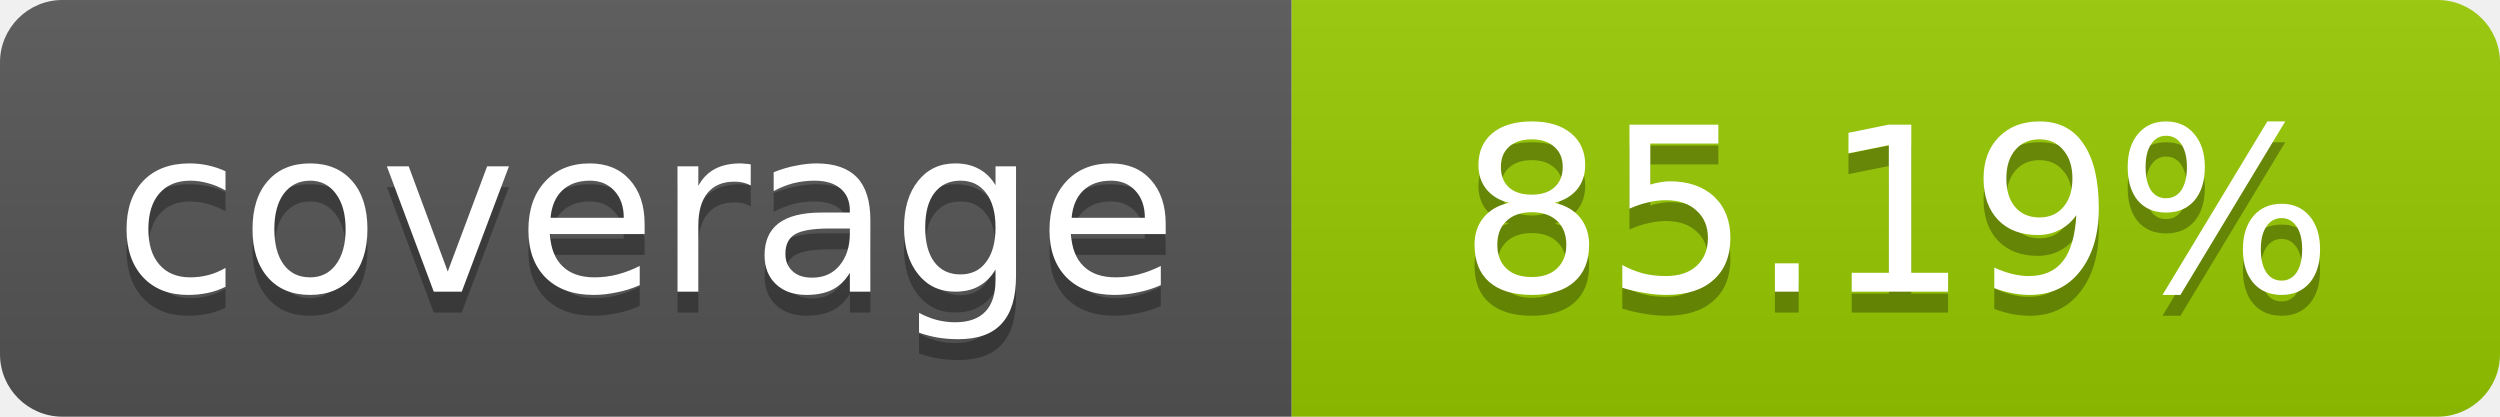
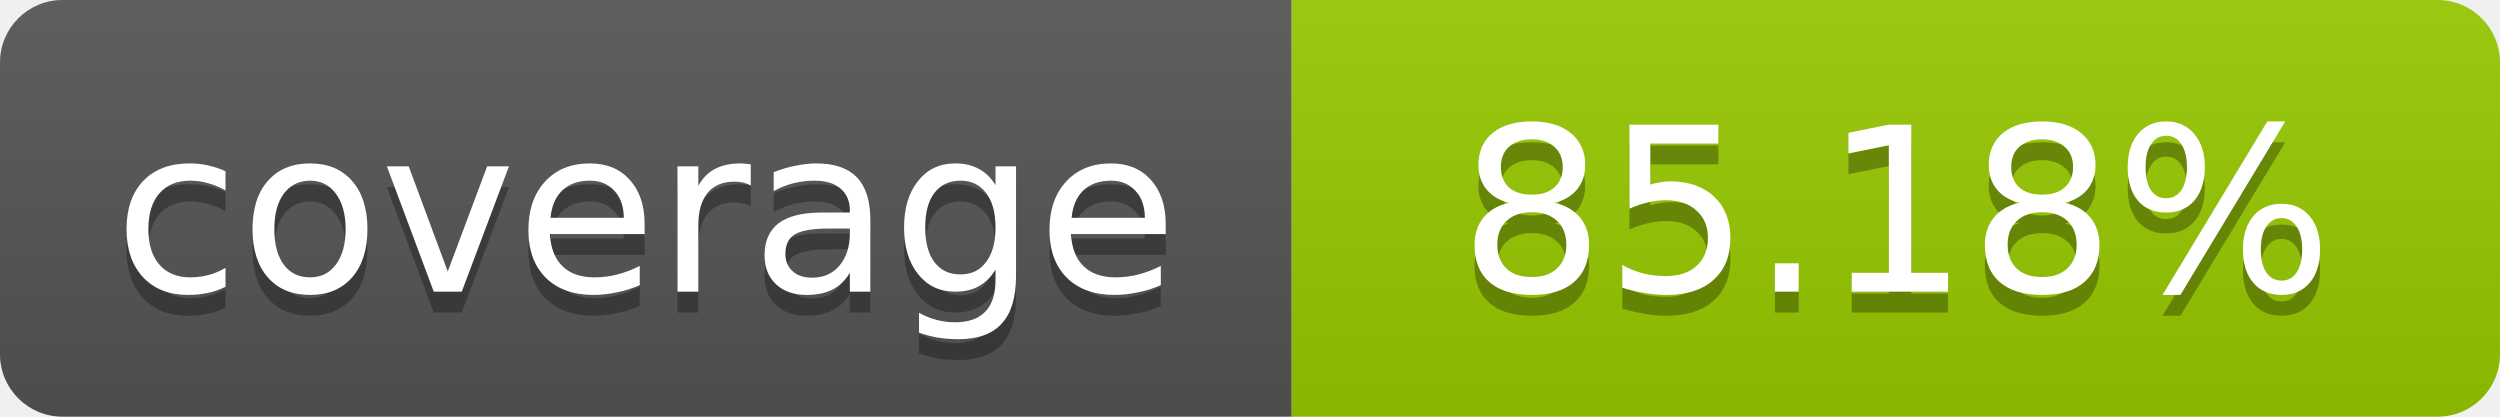
- <svg xmlns="http://www.w3.org/2000/svg" width="120" height="20" role="img" aria-label="coverage: 85.19%">
+ <svg xmlns="http://www.w3.org/2000/svg" width="120" height="20" role="img" aria-label="coverage: 85.18%">
  <linearGradient id="s" x2="0" y2="100%">
    <stop offset="0" stop-color="#bbb" stop-opacity=".1" />
    <stop offset="1" stop-opacity=".1" />
  </linearGradient>
  <clipPath id="r">
    <rect width="120" height="20" rx="3" fill="#fff" />
  </clipPath>
  <g clip-path="url(#r)">
    <rect width="62" height="20" fill="#555" />
    <rect x="62" width="58" height="20" fill="#97CA00" />
    <rect width="120" height="20" fill="url(#s)" />
  </g>
  <g fill="#fff" text-anchor="middle" font-family="Verdana,Geneva,DejaVu Sans,sans-serif" font-size="11">
    <text x="31" y="15" fill="#010101" fill-opacity=".3">coverage</text>
    <text x="31" y="14">coverage</text>
-     <text x="91" y="15" fill="#010101" fill-opacity=".3">85.19%</text>
-     <text x="91" y="14">85.19%</text>
+     <text x="91" y="15" fill="#010101" fill-opacity=".3">85.18%</text>
+     <text x="91" y="14">85.18%</text>
  </g>
</svg>
